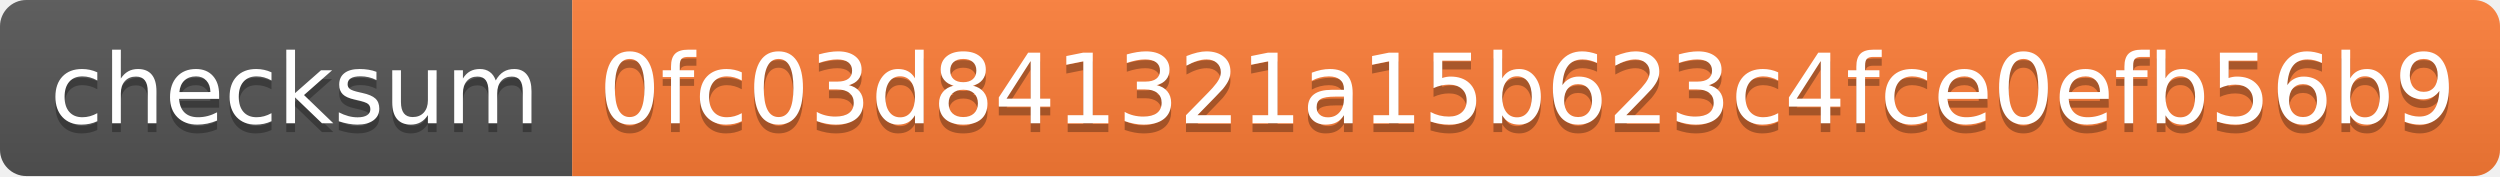
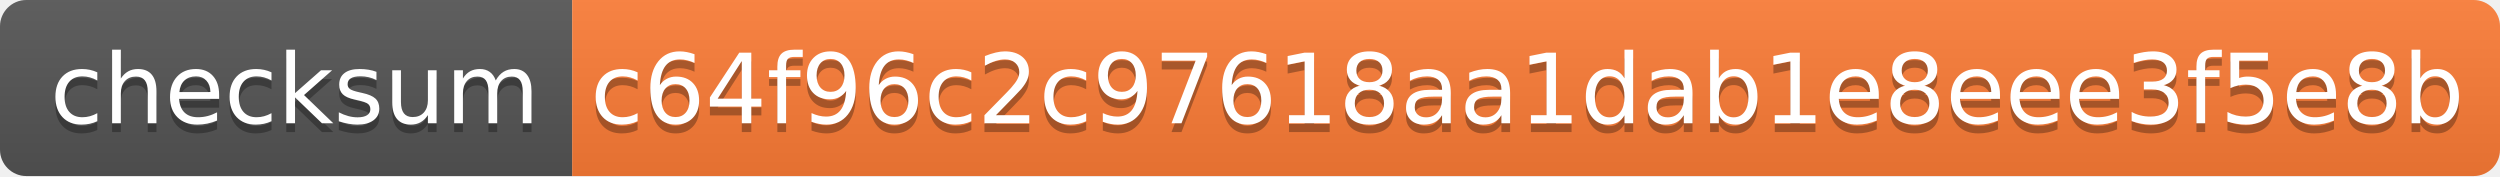
- <svg xmlns="http://www.w3.org/2000/svg" width="284" height="20" role="img" aria-label="checksum: 0fc03d841321a15b623c4fce0efb56b9">
+ <svg xmlns="http://www.w3.org/2000/svg" width="284" height="20" role="img" aria-label="checksum: c64f96c2c97618aa1dab1e8eee3f5e8b">
  <linearGradient id="s" x2="0" y2="100%">
    <stop offset="0" stop-color="#bbb" stop-opacity=".1" />
    <stop offset="1" stop-opacity=".1" />
  </linearGradient>
  <clipPath id="r">
    <rect width="284" height="20" rx="3" fill="#fff" />
  </clipPath>
  <g clip-path="url(#r)">
    <rect width="65" height="20" fill="#555" />
    <rect x="65" width="219" height="20" fill="#fe7d37" />
    <rect width="284" height="20" fill="url(#s)" />
  </g>
  <g fill="#fff" text-anchor="middle" font-family="Verdana,Geneva,DejaVu Sans,sans-serif" text-rendering="geometricPrecision" font-size="110">
    <text aria-hidden="true" x="335" y="150" fill="#010101" fill-opacity=".3" transform="scale(.1)" textLength="550">checksum</text>
    <text x="335" y="140" transform="scale(.1)" fill="#fff" textLength="550">checksum</text>
-     <text aria-hidden="true" x="1735" y="150" fill="#010101" fill-opacity=".3" transform="scale(.1)" textLength="2090">0fc03d841321a15b623c4fce0efb56b9</text>
-     <text x="1735" y="140" transform="scale(.1)" fill="#fff" textLength="2090">0fc03d841321a15b623c4fce0efb56b9</text>
+     <text aria-hidden="true" x="1735" y="150" fill="#010101" fill-opacity=".3" transform="scale(.1)" textLength="2090">c64f96c2c97618aa1dab1e8eee3f5e8b</text>
+     <text x="1735" y="140" transform="scale(.1)" fill="#fff" textLength="2090">c64f96c2c97618aa1dab1e8eee3f5e8b</text>
  </g>
</svg>
